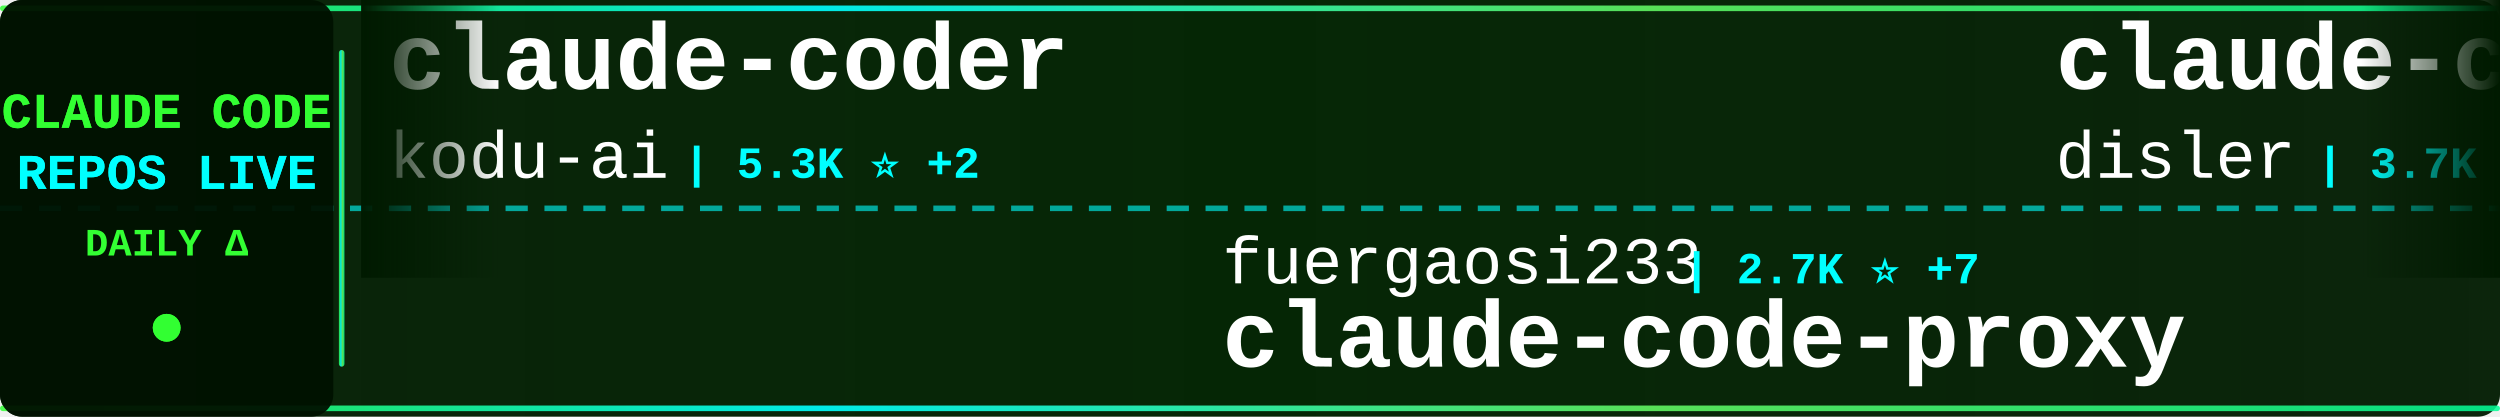
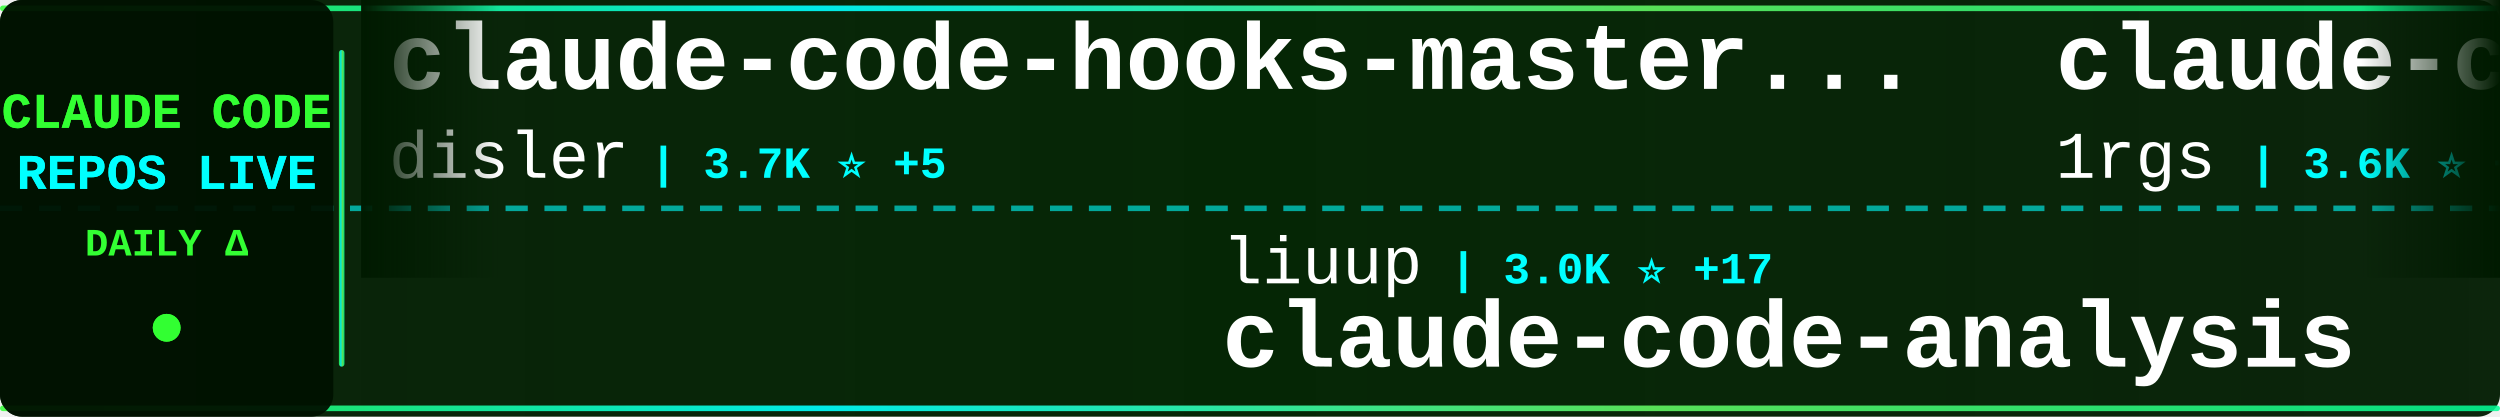
<svg xmlns="http://www.w3.org/2000/svg" width="900" height="150">
  <defs>
    <linearGradient id="tickerBg" x1="0%" y1="0%" x2="100%" y2="0%">
      <stop offset="0%" style="stop-color:#001a00;stop-opacity:0.95" />
      <stop offset="50%" style="stop-color:#002200;stop-opacity:0.98" />
      <stop offset="100%" style="stop-color:#001a00;stop-opacity:0.95" />
    </linearGradient>
    <linearGradient id="borderGrad" x1="0%" y1="0%" x2="100%" y2="0%">
      <stop offset="0%" style="stop-color:#33ff33;stop-opacity:0.85">
        <animate attributeName="stop-opacity" values="0.85;1;0.85" dur="2s" repeatCount="indefinite" />
      </stop>
      <stop offset="33%" style="stop-color:#00ffff;stop-opacity:0.9">
        <animate attributeName="stop-opacity" values="0.9;1;0.9" dur="2.2s" repeatCount="indefinite" />
      </stop>
      <stop offset="66%" style="stop-color:#66ff66;stop-opacity:0.85">
        <animate attributeName="stop-opacity" values="0.85;1;0.85" dur="1.8s" repeatCount="indefinite" />
      </stop>
      <stop offset="100%" style="stop-color:#00ff99;stop-opacity:0.85">
        <animate attributeName="stop-opacity" values="0.85;1;0.85" dur="2s" repeatCount="indefinite" />
      </stop>
    </linearGradient>
    <filter id="textGlow">
      <feGaussianBlur stdDeviation="0.1" result="coloredBlur" />
      <feMerge>
        <feMergeNode in="coloredBlur" />
        <feMergeNode in="SourceGraphic" />
      </feMerge>
    </filter>
    <filter id="metricGlow">
      <feGaussianBlur stdDeviation="0.2" result="coloredBlur" />
      <feMerge>
        <feMergeNode in="coloredBlur" />
        <feMergeNode in="SourceGraphic" />
      </feMerge>
    </filter>
    <linearGradient id="leftFade" x1="0%" y1="0%" x2="100%" y2="0%">
      <stop offset="0%" style="stop-color:#001a00;stop-opacity:1" />
      <stop offset="100%" style="stop-color:#001a00;stop-opacity:0" />
    </linearGradient>
    <linearGradient id="rightFade" x1="0%" y1="0%" x2="100%" y2="0%">
      <stop offset="0%" style="stop-color:#001a00;stop-opacity:0" />
      <stop offset="100%" style="stop-color:#001a00;stop-opacity:1" />
    </linearGradient>
  </defs>
  <rect width="900" height="150" fill="url(#tickerBg)" rx="8" />
  <rect x="0" y="2" width="900" height="2" fill="url(#borderGrad)" rx="1" />
  <rect x="0" y="146" width="900" height="2" fill="url(#borderGrad)" rx="1" />
  <line x1="0" y1="75" x2="900" y2="75" stroke="#00ffff" stroke-width="2" stroke-dasharray="8 6" opacity="0.6" />
  <rect x="0" y="0" width="120" height="150" fill="#001100" opacity="0.95" rx="8" />
  <text x="60" y="46" font-family="'Courier New', monospace" font-size="18" font-weight="bold" fill="#33ff33" text-anchor="middle" filter="url(#textGlow)">
    CLAUDE CODE
  </text>
  <text x="60" y="68" font-family="'Courier New', monospace" font-size="18" font-weight="bold" fill="#00ffff" text-anchor="middle" filter="url(#textGlow)">
    REPOS LIVE
  </text>
  <text x="60" y="92" font-family="'Courier New', monospace" font-size="14" font-weight="bold" fill="#33ff33" text-anchor="middle">
    DAILY Δ
  </text>
  <circle cx="60" cy="118" r="5" fill="#33ff33" filter="url(#metricGlow)">
    <animate attributeName="r" values="4;6;4" dur="1.5s" repeatCount="indefinite" />
    <animate attributeName="opacity" values="0.6;1;0.6" dur="1.5s" repeatCount="indefinite" />
  </circle>
  <rect x="122" y="18" width="2" height="114" fill="url(#borderGrad)" rx="1" />
  <clipPath id="tickerClip">
    <rect x="130" y="0" width="770" height="150" />
  </clipPath>
  <g clip-path="url(#tickerClip)">
    <g id="tickerItems">
      <animateTransform attributeName="transform" attributeType="XML" type="translate" from="0 0" to="-3000 0" dur="54s" repeatCount="indefinite" />
      <g transform="translate(0, 0)">
-         <text x="140" y="32" font-family="'Courier New', monospace" font-size="34" font-weight="bold" fill="#ffffff">claude-coder</text>
-         <text x="140" y="64" font-family="'Courier New', monospace" font-size="24" font-weight="normal" fill="#ffffff" opacity="1.0">kodu-ai</text>
-         <text x="246" y="64" font-family="'Courier New', monospace" font-size="16" font-weight="bold" fill="#00ffff"> | 5.3K ⭐ +2</text>
+         <text x="140" y="32" font-family="'Courier New', monospace" font-size="34" font-weight="bold" fill="#ffffff">claude-code-hooks-master...</text>
+         <text x="140" y="64" font-family="'Courier New', monospace" font-size="24" font-weight="normal" fill="#ffffff" opacity="1.0">disler</text>
+         <text x="234" y="64" font-family="'Courier New', monospace" font-size="16" font-weight="bold" fill="#00ffff"> | 3.7K ⭐ +5</text>
      </g>
      <g transform="translate(300, 0)">
-         <text x="140" y="102" font-family="'Courier New', monospace" font-size="24" font-weight="normal" fill="#ffffff" opacity="1.0">fuergaosi233</text>
-         <text x="306" y="102" font-family="'Courier New', monospace" font-size="16" font-weight="bold" fill="#00ffff"> | 2.7K ⭐ +7</text>
-         <text x="140" y="132" font-family="'Courier New', monospace" font-size="34" font-weight="bold" fill="#ffffff">claude-code-proxy</text>
+         <text x="140" y="102" font-family="'Courier New', monospace" font-size="24" font-weight="normal" fill="#ffffff" opacity="1.0">liuup</text>
+         <text x="222" y="102" font-family="'Courier New', monospace" font-size="16" font-weight="bold" fill="#00ffff"> | 3.0K ⭐ +17</text>
+         <text x="140" y="132" font-family="'Courier New', monospace" font-size="34" font-weight="bold" fill="#ffffff">claude-code-analysis</text>
      </g>
      <g transform="translate(600, 0)">
+         <text x="140" y="32" font-family="'Courier New', monospace" font-size="34" font-weight="bold" fill="#ffffff">claude-code-proxy</text>
+         <text x="140" y="64" font-family="'Courier New', monospace" font-size="24" font-weight="normal" fill="#ffffff" opacity="1.0">1rgs</text>
+         <text x="210" y="64" font-family="'Courier New', monospace" font-size="16" font-weight="bold" fill="#00ffff"> | 3.6K ⭐ +4</text>
+       </g>
+       <g transform="translate(900, 0)">
+         <text x="140" y="102" font-family="'Courier New', monospace" font-size="24" font-weight="normal" fill="#ffffff" opacity="1.0">carlvellotti</text>
+         <text x="306" y="102" font-family="'Courier New', monospace" font-size="16" font-weight="bold" fill="#00ffff"> | 2.1K ⭐ +1</text>
+         <text x="140" y="132" font-family="'Courier New', monospace" font-size="34" font-weight="bold" fill="#ffffff">claude-code-pm-course</text>
+       </g>
+       <g transform="translate(1200, 0)">
+         <text x="140" y="32" font-family="'Courier New', monospace" font-size="34" font-weight="bold" fill="#ffffff">claude-code-system-promp...</text>
+         <text x="140" y="64" font-family="'Courier New', monospace" font-size="24" font-weight="normal" fill="#ffffff" opacity="1.0">Piebald-AI</text>
+         <text x="282" y="64" font-family="'Courier New', monospace" font-size="16" font-weight="bold" fill="#00ffff"> | 10.8K ⭐ +21</text>
+       </g>
+       <g transform="translate(1500, 0)">
+         <text x="140" y="102" font-family="'Courier New', monospace" font-size="24" font-weight="normal" fill="#ffffff" opacity="1.0">lowcortisolprogrammer</text>
+         <text x="414" y="102" font-family="'Courier New', monospace" font-size="16" font-weight="bold" fill="#00ffff"> | 172 ⭐</text>
+         <text x="140" y="132" font-family="'Courier New', monospace" font-size="34" font-weight="bold" fill="#ffffff">claude-code</text>
+       </g>
+       <g transform="translate(1800, 0)">
+         <text x="140" y="32" font-family="'Courier New', monospace" font-size="34" font-weight="bold" fill="#ffffff">Claude-code</text>
+         <text x="140" y="64" font-family="'Courier New', monospace" font-size="24" font-weight="normal" fill="#ffffff" opacity="1.0">fazxes</text>
+         <text x="234" y="64" font-family="'Courier New', monospace" font-size="16" font-weight="bold" fill="#00ffff"> | 220 ⭐ +1</text>
+       </g>
+       <g transform="translate(2100, 0)">
+         <text x="140" y="102" font-family="'Courier New', monospace" font-size="24" font-weight="normal" fill="#ffffff" opacity="1.0">musistudio</text>
+         <text x="282" y="102" font-family="'Courier New', monospace" font-size="16" font-weight="bold" fill="#00ffff"> | 34.8K ⭐ +21</text>
+         <text x="140" y="132" font-family="'Courier New', monospace" font-size="34" font-weight="bold" fill="#ffffff">claude-code-router</text>
+       </g>
+       <g transform="translate(2400, 0)">
+         <text x="140" y="32" font-family="'Courier New', monospace" font-size="34" font-weight="bold" fill="#ffffff">Open-ClaudeCode</text>
+         <text x="140" y="64" font-family="'Courier New', monospace" font-size="24" font-weight="normal" fill="#ffffff" opacity="1.0">LING71671</text>
+         <text x="270" y="64" font-family="'Courier New', monospace" font-size="16" font-weight="bold" fill="#00ffff"> | 875 ⭐ +1</text>
+       </g>
+       <g transform="translate(2700, 0)">
+         <text x="140" y="102" font-family="'Courier New', monospace" font-size="24" font-weight="normal" fill="#ffffff" opacity="1.0">jeremylongshore</text>
+         <text x="342" y="102" font-family="'Courier New', monospace" font-size="16" font-weight="bold" fill="#00ffff"> | 2.3K ⭐ +11</text>
+         <text x="140" y="132" font-family="'Courier New', monospace" font-size="34" font-weight="bold" fill="#ffffff">claude-code-plugins-plus...</text>
+       </g>
+       <g transform="translate(3000, 0)">
        <text x="140" y="32" font-family="'Courier New', monospace" font-size="34" font-weight="bold" fill="#ffffff">claude-code-hooks-master...</text>
        <text x="140" y="64" font-family="'Courier New', monospace" font-size="24" font-weight="normal" fill="#ffffff" opacity="1.0">disler</text>
-         <text x="234" y="64" font-family="'Courier New', monospace" font-size="16" font-weight="bold" fill="#00ffff"> | 3.7K ⭐ +4</text>
+         <text x="234" y="64" font-family="'Courier New', monospace" font-size="16" font-weight="bold" fill="#00ffff"> | 3.7K ⭐ +5</text>
      </g>
-       <g transform="translate(900, 0)">
+       <g transform="translate(3300, 0)">
        <text x="140" y="102" font-family="'Courier New', monospace" font-size="24" font-weight="normal" fill="#ffffff" opacity="1.0">liuup</text>
-         <text x="222" y="102" font-family="'Courier New', monospace" font-size="16" font-weight="bold" fill="#00ffff"> | 3.0K ⭐ +19</text>
+         <text x="222" y="102" font-family="'Courier New', monospace" font-size="16" font-weight="bold" fill="#00ffff"> | 3.0K ⭐ +17</text>
        <text x="140" y="132" font-family="'Courier New', monospace" font-size="34" font-weight="bold" fill="#ffffff">claude-code-analysis</text>
      </g>
-       <g transform="translate(1200, 0)">
-         <text x="140" y="32" font-family="'Courier New', monospace" font-size="34" font-weight="bold" fill="#ffffff">skills</text>
-         <text x="140" y="64" font-family="'Courier New', monospace" font-size="24" font-weight="normal" fill="#ffffff" opacity="1.0">anthropics</text>
-         <text x="282" y="64" font-family="'Courier New', monospace" font-size="16" font-weight="bold" fill="#00ffff"> | 147.3K ⭐ +325</text>
-       </g>
-       <g transform="translate(1500, 0)">
-         <text x="140" y="102" font-family="'Courier New', monospace" font-size="24" font-weight="normal" fill="#ffffff" opacity="1.0">sickn33</text>
-         <text x="246" y="102" font-family="'Courier New', monospace" font-size="16" font-weight="bold" fill="#00ffff"> | 39.9K ⭐ +84</text>
-         <text x="140" y="132" font-family="'Courier New', monospace" font-size="34" font-weight="bold" fill="#ffffff">antigravity-awesome-skil...</text>
-       </g>
-       <g transform="translate(1800, 0)">
-         <text x="140" y="32" font-family="'Courier New', monospace" font-size="34" font-weight="bold" fill="#ffffff">claude_codex_bridge</text>
-         <text x="140" y="64" font-family="'Courier New', monospace" font-size="24" font-weight="normal" fill="#ffffff" opacity="1.0">SeemSeam</text>
-         <text x="258" y="64" font-family="'Courier New', monospace" font-size="16" font-weight="bold" fill="#00ffff"> | 2.9K ⭐ +6</text>
-       </g>
-       <g transform="translate(2100, 0)">
-         <text x="140" y="102" font-family="'Courier New', monospace" font-size="24" font-weight="normal" fill="#ffffff" opacity="1.0">anthropics</text>
-         <text x="282" y="102" font-family="'Courier New', monospace" font-size="16" font-weight="bold" fill="#00ffff"> | 7.9K ⭐ +9</text>
-         <text x="140" y="132" font-family="'Courier New', monospace" font-size="34" font-weight="bold" fill="#ffffff">claude-code-action</text>
-       </g>
-       <g transform="translate(2400, 0)">
-         <text x="140" y="32" font-family="'Courier New', monospace" font-size="34" font-weight="bold" fill="#ffffff">claude-code-sourcemap</text>
-         <text x="140" y="64" font-family="'Courier New', monospace" font-size="24" font-weight="normal" fill="#ffffff" opacity="1.0">Hyper66666</text>
-         <text x="282" y="64" font-family="'Courier New', monospace" font-size="16" font-weight="bold" fill="#00ffff"> | 215 ⭐</text>
-       </g>
-       <g transform="translate(2700, 0)">
-         <text x="140" y="102" font-family="'Courier New', monospace" font-size="24" font-weight="normal" fill="#ffffff" opacity="1.0">diet103</text>
-         <text x="246" y="102" font-family="'Courier New', monospace" font-size="16" font-weight="bold" fill="#00ffff"> | 9.7K ⭐ +1</text>
-         <text x="140" y="132" font-family="'Courier New', monospace" font-size="34" font-weight="bold" fill="#ffffff">claude-code-infrastructu...</text>
-       </g>
-       <g transform="translate(3000, 0)">
-         <text x="140" y="32" font-family="'Courier New', monospace" font-size="34" font-weight="bold" fill="#ffffff">claude-coder</text>
-         <text x="140" y="64" font-family="'Courier New', monospace" font-size="24" font-weight="normal" fill="#ffffff" opacity="1.0">kodu-ai</text>
-         <text x="246" y="64" font-family="'Courier New', monospace" font-size="16" font-weight="bold" fill="#00ffff"> | 5.3K ⭐ +2</text>
-       </g>
-       <g transform="translate(3300, 0)">
-         <text x="140" y="102" font-family="'Courier New', monospace" font-size="24" font-weight="normal" fill="#ffffff" opacity="1.0">fuergaosi233</text>
-         <text x="306" y="102" font-family="'Courier New', monospace" font-size="16" font-weight="bold" fill="#00ffff"> | 2.7K ⭐ +7</text>
-         <text x="140" y="132" font-family="'Courier New', monospace" font-size="34" font-weight="bold" fill="#ffffff">claude-code-proxy</text>
-       </g>
      <g transform="translate(3600, 0)">
-         <text x="140" y="32" font-family="'Courier New', monospace" font-size="34" font-weight="bold" fill="#ffffff">claude-code-hooks-master...</text>
-         <text x="140" y="64" font-family="'Courier New', monospace" font-size="24" font-weight="normal" fill="#ffffff" opacity="1.0">disler</text>
-         <text x="234" y="64" font-family="'Courier New', monospace" font-size="16" font-weight="bold" fill="#00ffff"> | 3.7K ⭐ +4</text>
+         <text x="140" y="32" font-family="'Courier New', monospace" font-size="34" font-weight="bold" fill="#ffffff">claude-code-proxy</text>
+         <text x="140" y="64" font-family="'Courier New', monospace" font-size="24" font-weight="normal" fill="#ffffff" opacity="1.0">1rgs</text>
+         <text x="210" y="64" font-family="'Courier New', monospace" font-size="16" font-weight="bold" fill="#00ffff"> | 3.6K ⭐ +4</text>
      </g>
      <g transform="translate(3900, 0)">
-         <text x="140" y="102" font-family="'Courier New', monospace" font-size="24" font-weight="normal" fill="#ffffff" opacity="1.0">liuup</text>
-         <text x="222" y="102" font-family="'Courier New', monospace" font-size="16" font-weight="bold" fill="#00ffff"> | 3.0K ⭐ +19</text>
-         <text x="140" y="132" font-family="'Courier New', monospace" font-size="34" font-weight="bold" fill="#ffffff">claude-code-analysis</text>
+         <text x="140" y="102" font-family="'Courier New', monospace" font-size="24" font-weight="normal" fill="#ffffff" opacity="1.0">carlvellotti</text>
+         <text x="306" y="102" font-family="'Courier New', monospace" font-size="16" font-weight="bold" fill="#00ffff"> | 2.1K ⭐ +1</text>
+         <text x="140" y="132" font-family="'Courier New', monospace" font-size="34" font-weight="bold" fill="#ffffff">claude-code-pm-course</text>
      </g>
    </g>
  </g>
  <rect x="130" y="0" width="50" height="100" fill="url(#leftFade)" />
  <rect x="850" y="0" width="50" height="100" fill="url(#rightFade)" />
</svg>
